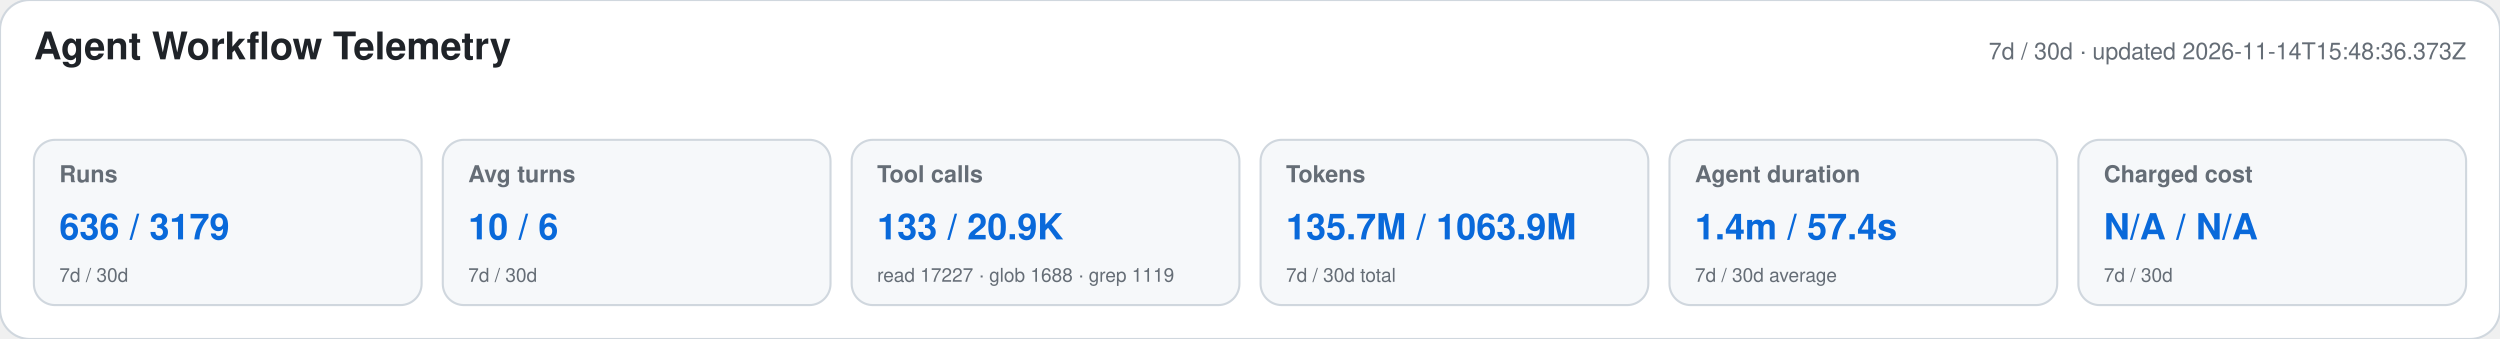
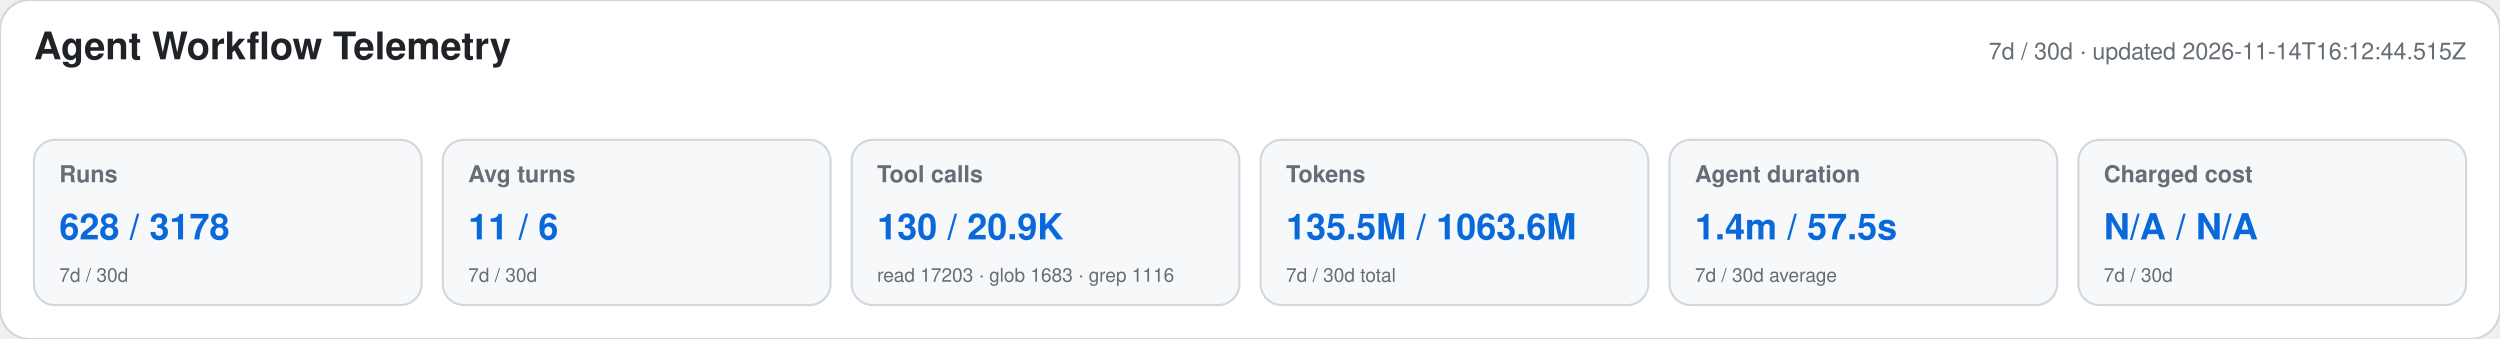
<svg xmlns="http://www.w3.org/2000/svg" width="1180" height="160" viewBox="0 0 1180 160" role="img" aria-labelledby="title desc">
  <style>text{font-family:-apple-system,BlinkMacSystemFont,"Segoe UI",Helvetica,Arial,sans-serif}.heading{font-size:18px;font-weight:650;fill:#1f2328}.meta,.label,.secondary{fill:#656d76}.meta,.label{font-size:11px}.label{font-weight:600}.primary{font-size:17px;font-weight:700;fill:#0969da}.secondary{font-size:9px}</style>
  <rect width="1180" height="160" rx="14" fill="#ffffff" stroke="#d0d7de" />
  <text x="16" y="28" class="heading">Agent Workflow Telemetry</text>
-   <text x="1164" y="28" text-anchor="end" class="meta">7d / 30d · updated 2026-11-14T15:48:36.373Z</text>
+   <text x="1164" y="28" text-anchor="end" class="meta">7d / 30d · updated 2026-11-14T16:12:44.515Z</text>
  <g>
    <rect x="16" y="66" width="183" height="78" rx="10" fill="#f6f8fa" stroke="#d0d7de" />
    <text x="28" y="86" class="label">Runs</text>
-     <text x="28" y="113" class="primary">636 / 3179</text>
+     <text x="28" y="113" class="primary">628 / 3178</text>
    <text x="28" y="133" class="secondary">7d / 30d</text>
  </g>
  <g>
    <rect x="209" y="66" width="183" height="78" rx="10" fill="#f6f8fa" stroke="#d0d7de" />
    <text x="221" y="86" class="label">Avg turns</text>
-     <text x="221" y="113" class="primary">10 / 6</text>
+     <text x="221" y="113" class="primary">11 / 6</text>
    <text x="221" y="133" class="secondary">7d / 30d</text>
  </g>
  <g>
    <rect x="402" y="66" width="183" height="78" rx="10" fill="#f6f8fa" stroke="#d0d7de" />
    <text x="414" y="86" class="label">Tool calls</text>
-     <text x="414" y="113" class="primary">133 / 20.9K</text>
-     <text x="414" y="133" class="secondary">read 17227 · glob 1688 · grep 1119</text>
+     <text x="414" y="113" class="primary">130 / 20.9K</text>
+     <text x="414" y="133" class="secondary">read 17203 · glob 1683 · grep 1116</text>
  </g>
  <g>
    <rect x="595" y="66" width="183" height="78" rx="10" fill="#f6f8fa" stroke="#d0d7de" />
    <text x="607" y="86" class="label">Tokens</text>
-     <text x="607" y="113" class="primary">135.7M / 1063.9M</text>
+     <text x="607" y="113" class="primary">135.5M / 1063.6M</text>
    <text x="607" y="133" class="secondary">7d / 30d total</text>
  </g>
  <g>
    <rect x="788" y="66" width="183" height="78" rx="10" fill="#f6f8fa" stroke="#d0d7de" />
    <text x="800" y="86" class="label">Agent duration</text>
-     <text x="800" y="113" class="primary">1.4m / 57.4s</text>
+     <text x="800" y="113" class="primary">1.4m / 57.5s</text>
    <text x="800" y="133" class="secondary">7d / 30d average</text>
  </g>
  <g>
    <rect x="981" y="66" width="183" height="78" rx="10" fill="#f6f8fa" stroke="#d0d7de" />
    <text x="993" y="86" class="label">Charged cost</text>
    <text x="993" y="113" class="primary">N/A / N/A</text>
    <text x="993" y="133" class="secondary">7d / 30d</text>
  </g>
</svg>
